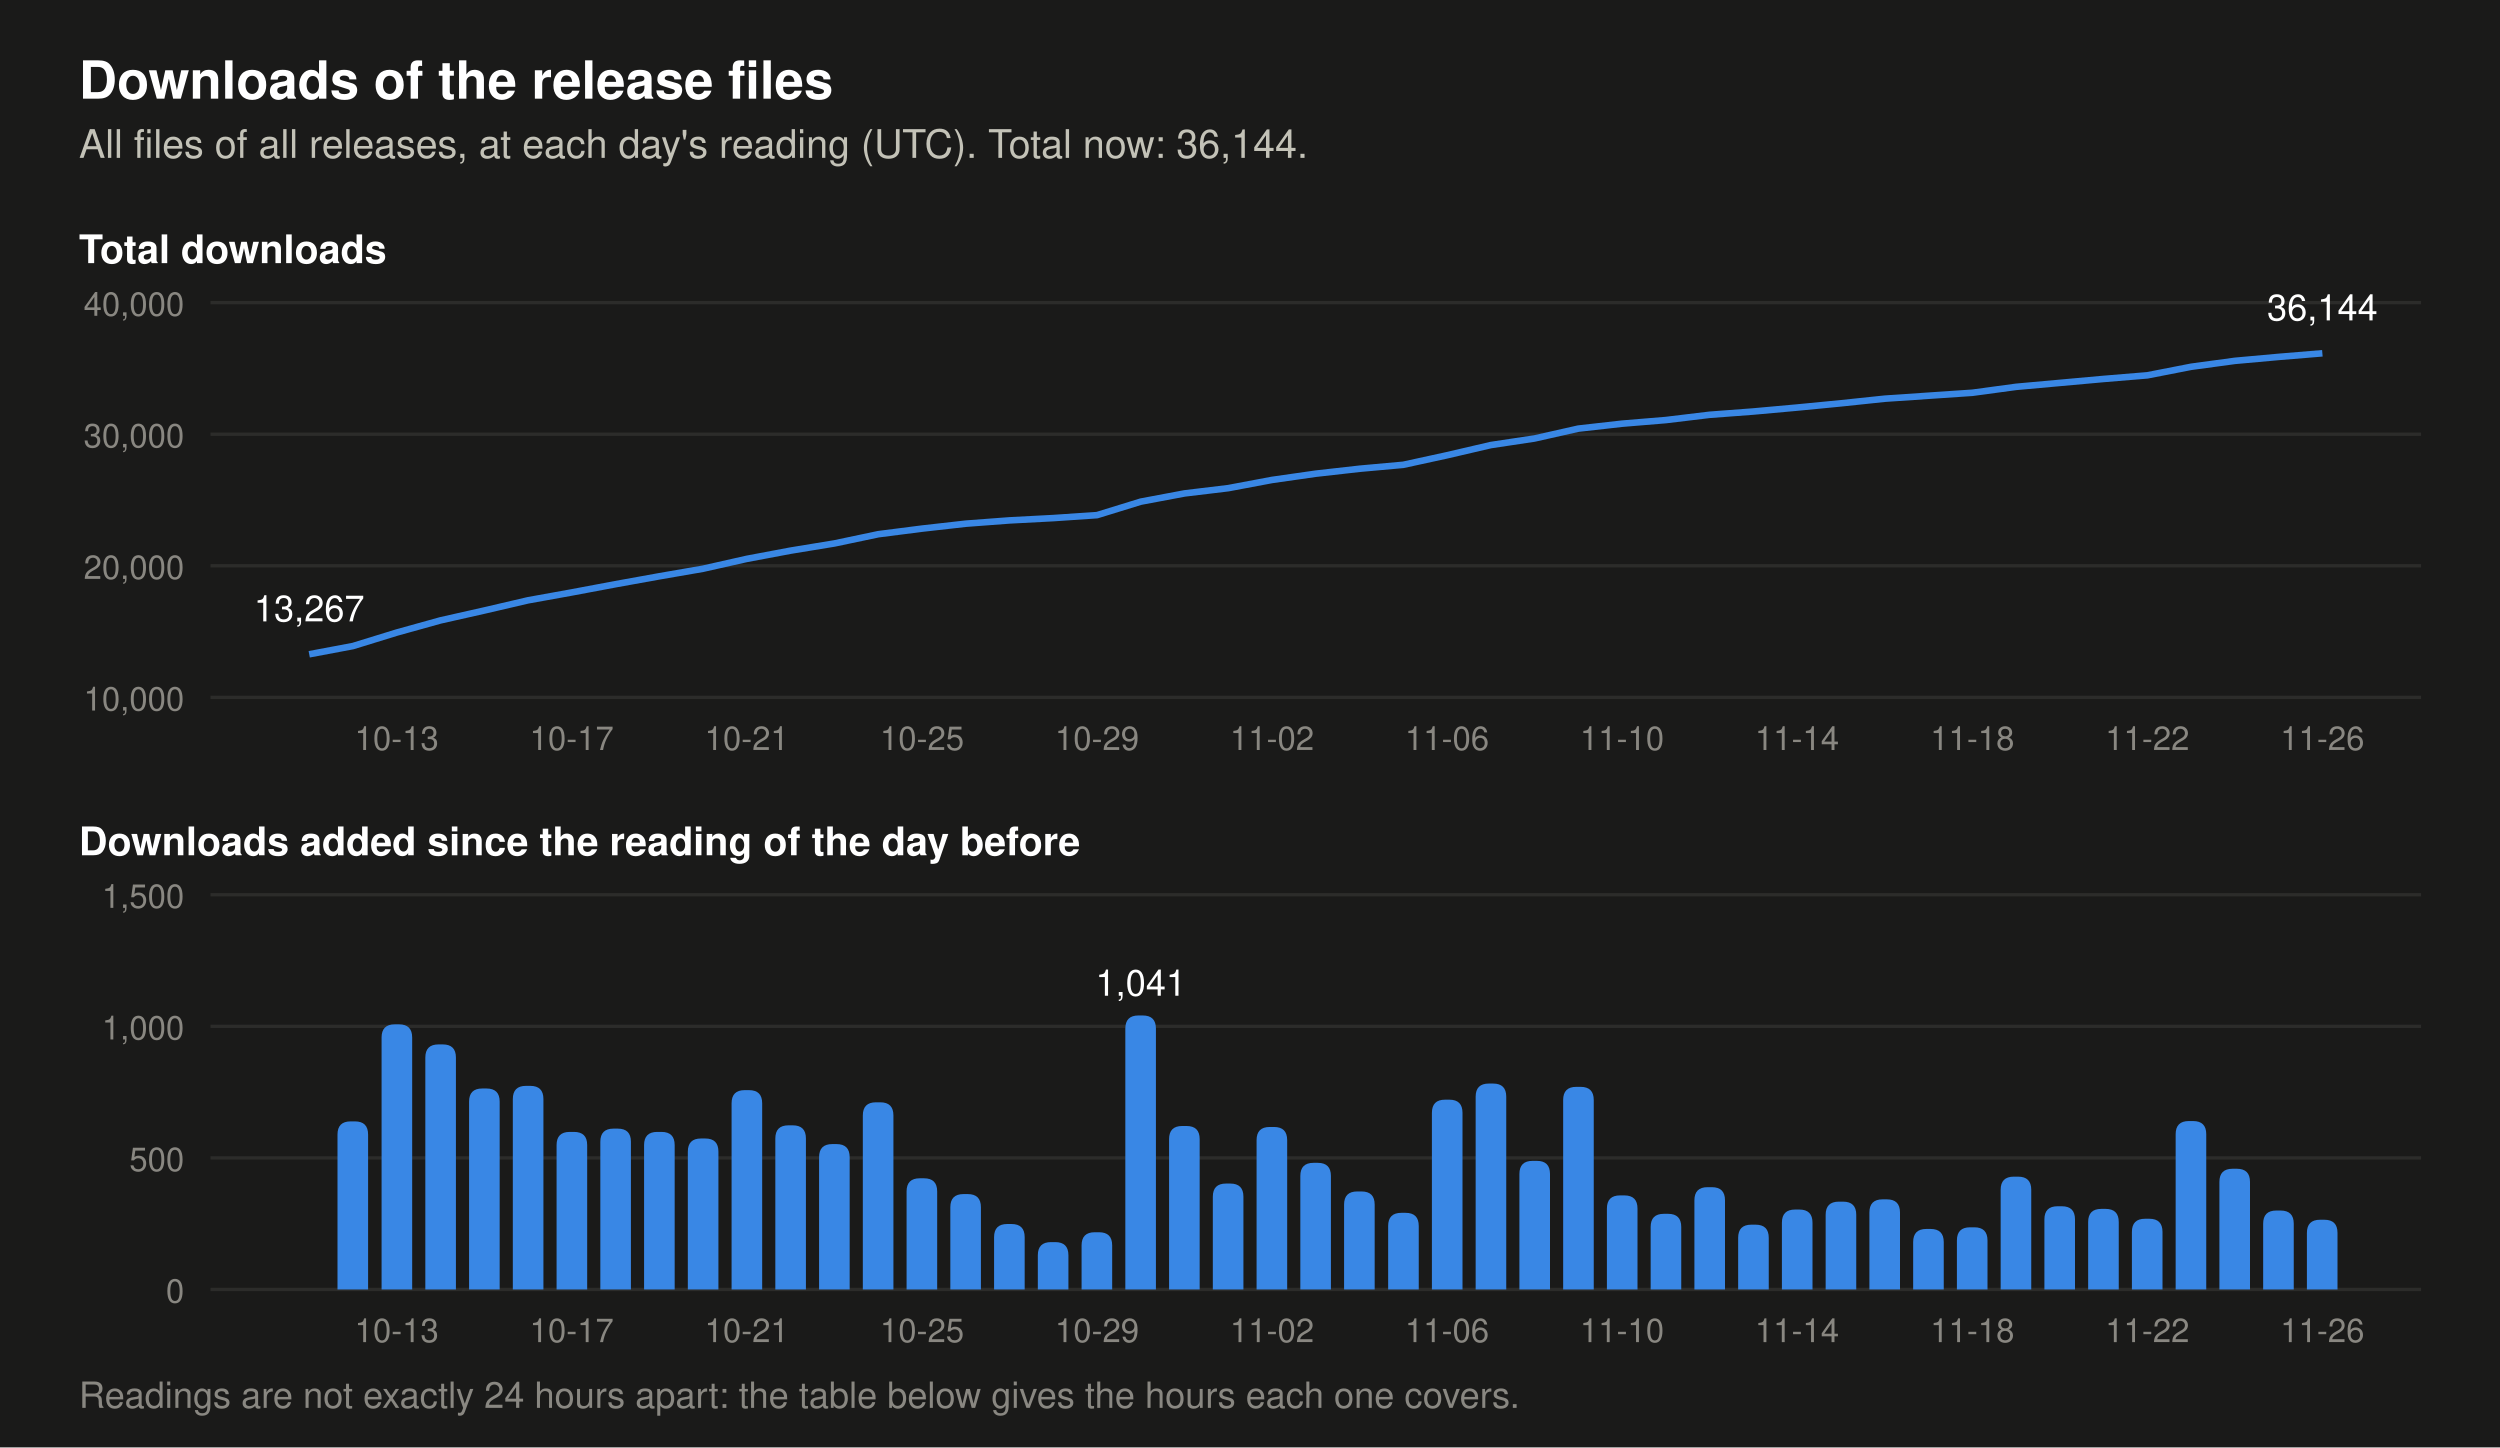
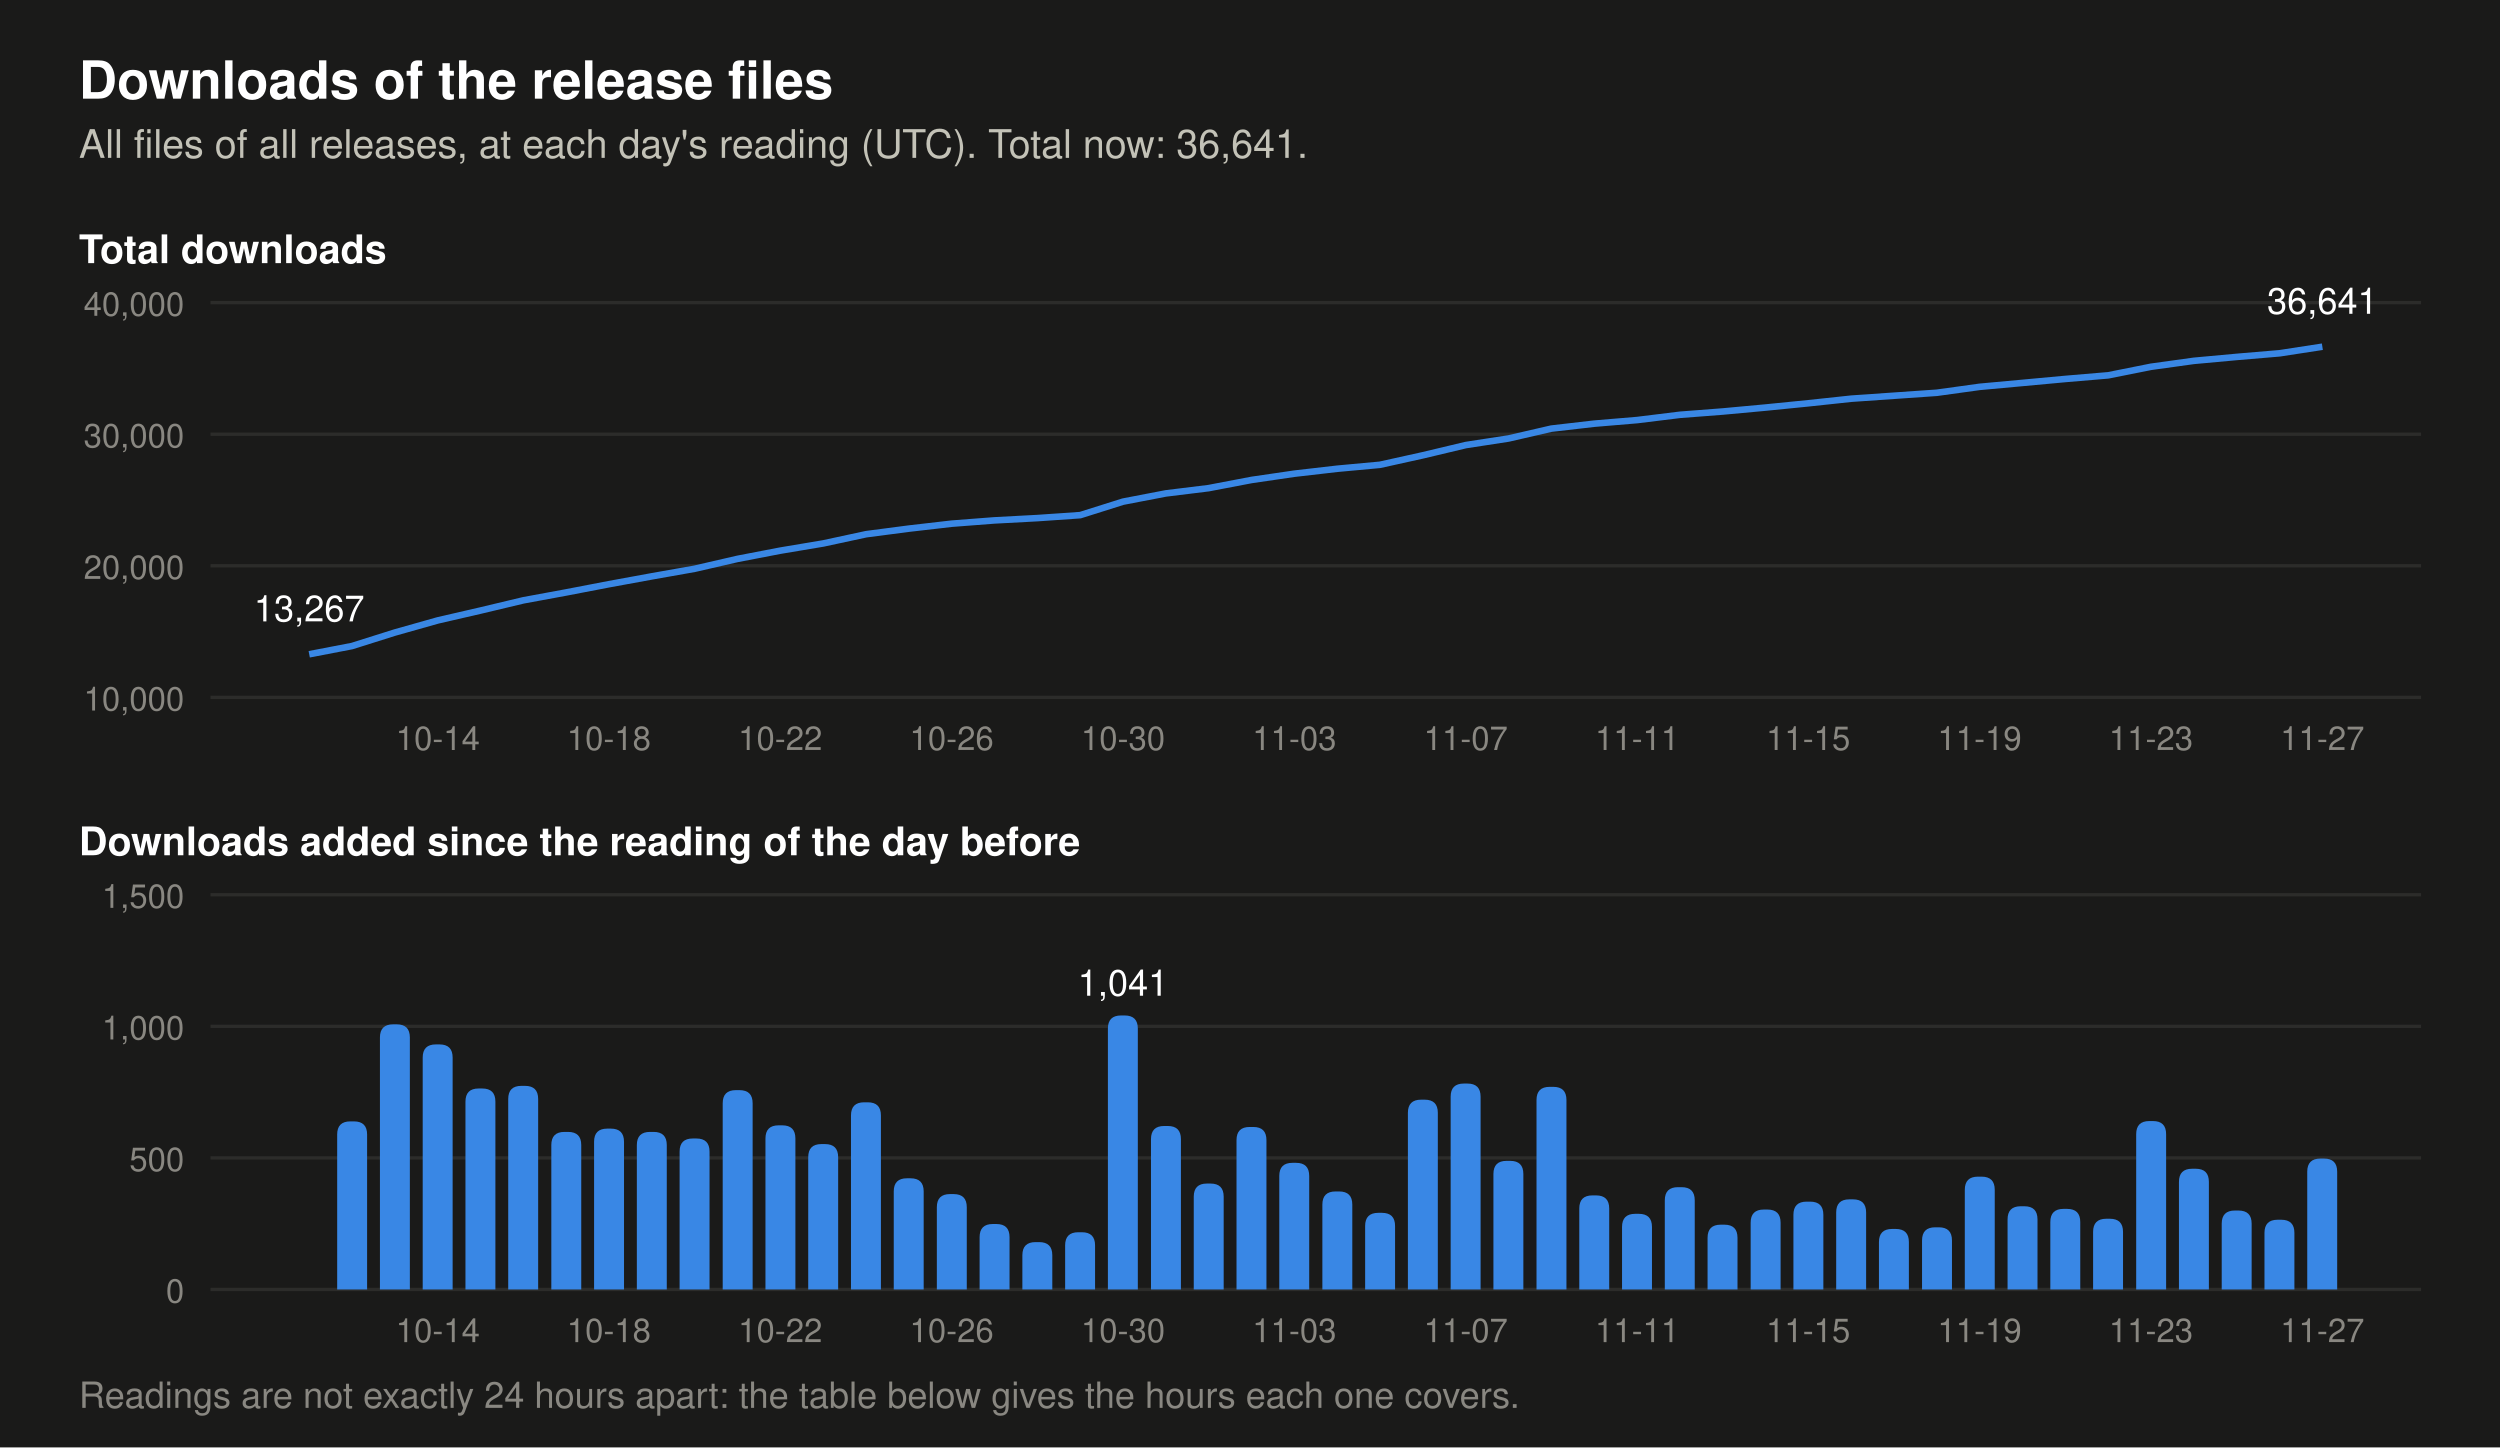
- <svg xmlns="http://www.w3.org/2000/svg" viewBox="0 0 760 440" width="760" height="440" role="img" aria-label="Two charts of the downloads of the release files. Total at each day's reading: 2026-11-13 31,714, 2026-11-14 32,018, 2026-11-15 32,352, 2026-11-16 32,694, 2026-11-17 32,924, 2026-11-18 33,160, 2026-11-19 33,589, 2026-11-20 33,905, 2026-11-21 34,211, 2026-11-22 34,480, 2026-11-23 35,120, 2026-11-24 35,579, 2026-11-25 35,879, 2026-11-26 36,144. Downloads added per day: 2026-11-13 246, 2026-11-14 304, 2026-11-15 334, 2026-11-16 342, 2026-11-17 230, 2026-11-18 236, 2026-11-19 429, 2026-11-20 316, 2026-11-21 306, 2026-11-22 269, 2026-11-23 640, 2026-11-24 459, 2026-11-25 300, 2026-11-26 265.">
+ <svg xmlns="http://www.w3.org/2000/svg" viewBox="0 0 760 440" width="760" height="440" role="img" aria-label="Two charts of the downloads of the release files. Total at each day's reading: 2026-11-14 32,018, 2026-11-15 32,352, 2026-11-16 32,694, 2026-11-17 32,924, 2026-11-18 33,160, 2026-11-19 33,589, 2026-11-20 33,905, 2026-11-21 34,211, 2026-11-22 34,480, 2026-11-23 35,120, 2026-11-24 35,579, 2026-11-25 35,879, 2026-11-26 36,144, 2026-11-27 36,641. Downloads added per day: 2026-11-14 304, 2026-11-15 334, 2026-11-16 342, 2026-11-17 230, 2026-11-18 236, 2026-11-19 429, 2026-11-20 316, 2026-11-21 306, 2026-11-22 269, 2026-11-23 640, 2026-11-24 459, 2026-11-25 300, 2026-11-26 265, 2026-11-27 497.">
  <rect width="760" height="440" fill="#1a1a19" />
  <text x="24.0" y="30.0" font-family="-apple-system, 'Segoe UI', Helvetica, Arial, sans-serif" font-size="16" font-weight="600" text-anchor="start" fill="#ffffff">Downloads of the release files</text>
-   <text x="24.0" y="48.0" font-family="-apple-system, 'Segoe UI', Helvetica, Arial, sans-serif" font-size="12" text-anchor="start" fill="#c3c2b7">All files of all releases, at each day's reading (UTC). Total now: 36,144.</text>
+   <text x="24.0" y="48.0" font-family="-apple-system, 'Segoe UI', Helvetica, Arial, sans-serif" font-size="12" text-anchor="start" fill="#c3c2b7">All files of all releases, at each day's reading (UTC). Total now: 36,641.</text>
  <text x="24.0" y="80.0" font-family="-apple-system, 'Segoe UI', Helvetica, Arial, sans-serif" font-size="12" font-weight="600" text-anchor="start" fill="#ffffff">Total downloads</text>
  <line x1="64" y1="212.0" x2="736" y2="212.0" stroke="#2c2c2a" stroke-width="1" />
  <text x="56.0" y="216.0" font-family="-apple-system, 'Segoe UI', Helvetica, Arial, sans-serif" font-size="10" text-anchor="end" fill="#898781">10,000</text>
  <line x1="64" y1="172.0" x2="736" y2="172.0" stroke="#2c2c2a" stroke-width="1" />
  <text x="56.0" y="176.0" font-family="-apple-system, 'Segoe UI', Helvetica, Arial, sans-serif" font-size="10" text-anchor="end" fill="#898781">20,000</text>
  <line x1="64" y1="132.0" x2="736" y2="132.0" stroke="#2c2c2a" stroke-width="1" />
  <text x="56.0" y="136.0" font-family="-apple-system, 'Segoe UI', Helvetica, Arial, sans-serif" font-size="10" text-anchor="end" fill="#898781">30,000</text>
  <line x1="64" y1="92.0" x2="736" y2="92.0" stroke="#2c2c2a" stroke-width="1" />
  <text x="56.0" y="96.0" font-family="-apple-system, 'Segoe UI', Helvetica, Arial, sans-serif" font-size="10" text-anchor="end" fill="#898781">40,000</text>
-   <polyline points="94.0,198.9 107.3,196.4 120.6,192.3 133.9,188.6 147.2,185.6 160.5,182.5 173.8,180.1 187.1,177.6 200.4,175.2 213.7,172.9 227.0,169.9 240.3,167.4 253.7,165.2 267.0,162.4 280.3,160.7 293.6,159.2 306.9,158.2 320.2,157.5 333.5,156.6 346.8,152.5 360.1,150.0 373.4,148.4 386.7,145.9 400.0,144.0 413.3,142.5 426.6,141.3 439.9,138.4 453.2,135.3 466.5,133.3 479.8,130.3 493.1,128.8 506.4,127.7 519.7,126.1 533.0,125.1 546.3,123.9 559.7,122.6 573.0,121.2 586.3,120.3 599.6,119.4 612.9,117.6 626.2,116.4 639.5,115.2 652.8,114.1 666.1,111.5 679.4,109.7 692.7,108.5 706.0,107.4" fill="none" stroke="#3987e5" stroke-width="2" stroke-linejoin="round" />
+   <polyline points="94.0,198.9 107.0,196.4 120.0,192.3 133.1,188.6 146.1,185.6 159.1,182.5 172.1,180.1 185.1,177.6 198.2,175.2 211.2,172.9 224.2,169.9 237.2,167.4 250.3,165.2 263.3,162.4 276.3,160.7 289.3,159.2 302.3,158.2 315.4,157.5 328.4,156.6 341.4,152.5 354.4,150.0 367.4,148.4 380.5,145.9 393.5,144.0 406.5,142.5 419.5,141.3 432.6,138.4 445.6,135.3 458.6,133.3 471.6,130.3 484.6,128.8 497.7,127.7 510.7,126.1 523.7,125.1 536.7,123.9 549.7,122.6 562.8,121.2 575.8,120.3 588.8,119.4 601.8,117.6 614.9,116.4 627.9,115.2 640.9,114.1 653.9,111.5 666.9,109.7 680.0,108.5 693.0,107.4 706.0,105.4" fill="none" stroke="#3987e5" stroke-width="2" stroke-linejoin="round" />
  <text x="94.0" y="188.9" font-family="-apple-system, 'Segoe UI', Helvetica, Arial, sans-serif" font-size="11" text-anchor="middle" fill="#ffffff">13,267</text>
-   <text x="706.0" y="97.4" font-family="-apple-system, 'Segoe UI', Helvetica, Arial, sans-serif" font-size="11" text-anchor="middle" fill="#ffffff">36,144</text>
+   <text x="706.0" y="95.4" font-family="-apple-system, 'Segoe UI', Helvetica, Arial, sans-serif" font-size="11" text-anchor="middle" fill="#ffffff">36,641</text>
  <text x="24.0" y="260.0" font-family="-apple-system, 'Segoe UI', Helvetica, Arial, sans-serif" font-size="12" font-weight="600" text-anchor="start" fill="#ffffff">Downloads added since the reading of the day before</text>
  <line x1="64" y1="392.0" x2="736" y2="392.0" stroke="#2c2c2a" stroke-width="1" />
  <text x="56.0" y="396.0" font-family="-apple-system, 'Segoe UI', Helvetica, Arial, sans-serif" font-size="10" text-anchor="end" fill="#898781">0</text>
  <line x1="64" y1="352.0" x2="736" y2="352.0" stroke="#2c2c2a" stroke-width="1" />
  <text x="56.0" y="356.0" font-family="-apple-system, 'Segoe UI', Helvetica, Arial, sans-serif" font-size="10" text-anchor="end" fill="#898781">500</text>
  <line x1="64" y1="312.0" x2="736" y2="312.0" stroke="#2c2c2a" stroke-width="1" />
  <text x="56.0" y="316.0" font-family="-apple-system, 'Segoe UI', Helvetica, Arial, sans-serif" font-size="10" text-anchor="end" fill="#898781">1,000</text>
  <line x1="64" y1="272.0" x2="736" y2="272.0" stroke="#2c2c2a" stroke-width="1" />
  <text x="56.0" y="276.0" font-family="-apple-system, 'Segoe UI', Helvetica, Arial, sans-serif" font-size="10" text-anchor="end" fill="#898781">1,500</text>
-   <path d="M102.6,392 v-47.1 q0,-4 4,-4 h1.3 q4,0 4,4 v47.1 z" fill="#3987e5" />
-   <path d="M116.0,392 v-76.6 q0,-4 4,-4 h1.3 q4,0 4,4 v76.6 z" fill="#3987e5" />
-   <path d="M129.3,392 v-70.5 q0,-4 4,-4 h1.3 q4,0 4,4 v70.5 z" fill="#3987e5" />
-   <path d="M142.6,392 v-57.1 q0,-4 4,-4 h1.3 q4,0 4,4 v57.1 z" fill="#3987e5" />
-   <path d="M155.9,392 v-57.9 q0,-4 4,-4 h1.3 q4,0 4,4 v57.9 z" fill="#3987e5" />
-   <path d="M169.2,392 v-43.9 q0,-4 4,-4 h1.3 q4,0 4,4 v43.9 z" fill="#3987e5" />
-   <path d="M182.5,392 v-44.9 q0,-4 4,-4 h1.3 q4,0 4,4 v44.9 z" fill="#3987e5" />
-   <path d="M195.8,392 v-43.9 q0,-4 4,-4 h1.3 q4,0 4,4 v43.9 z" fill="#3987e5" />
-   <path d="M209.1,392 v-41.9 q0,-4 4,-4 h1.3 q4,0 4,4 v41.9 z" fill="#3987e5" />
-   <path d="M222.4,392 v-56.6 q0,-4 4,-4 h1.3 q4,0 4,4 v56.6 z" fill="#3987e5" />
-   <path d="M235.7,392 v-45.9 q0,-4 4,-4 h1.3 q4,0 4,4 v45.9 z" fill="#3987e5" />
-   <path d="M249.0,392 v-40.2 q0,-4 4,-4 h1.3 q4,0 4,4 v40.2 z" fill="#3987e5" />
-   <path d="M262.3,392 v-52.9 q0,-4 4,-4 h1.3 q4,0 4,4 v52.9 z" fill="#3987e5" />
-   <path d="M275.6,392 v-29.8 q0,-4 4,-4 h1.3 q4,0 4,4 v29.8 z" fill="#3987e5" />
-   <path d="M288.9,392 v-25.0 q0,-4 4,-4 h1.3 q4,0 4,4 v25.0 z" fill="#3987e5" />
-   <path d="M302.2,392 v-15.9 q0,-4 4,-4 h1.3 q4,0 4,4 v15.9 z" fill="#3987e5" />
-   <path d="M315.5,392 v-10.4 q0,-4 4,-4 h1.3 q4,0 4,4 v10.4 z" fill="#3987e5" />
-   <path d="M328.8,392 v-13.4 q0,-4 4,-4 h1.3 q4,0 4,4 v13.4 z" fill="#3987e5" />
-   <path d="M342.1,392 v-79.3 q0,-4 4,-4 h1.3 q4,0 4,4 v79.3 z" fill="#3987e5" />
-   <text x="346.8" y="302.7" font-family="-apple-system, 'Segoe UI', Helvetica, Arial, sans-serif" font-size="11" text-anchor="middle" fill="#ffffff">1,041</text>
-   <path d="M355.4,392 v-45.7 q0,-4 4,-4 h1.3 q4,0 4,4 v45.7 z" fill="#3987e5" />
-   <path d="M368.7,392 v-28.2 q0,-4 4,-4 h1.3 q4,0 4,4 v28.2 z" fill="#3987e5" />
-   <path d="M382.0,392 v-45.4 q0,-4 4,-4 h1.3 q4,0 4,4 v45.4 z" fill="#3987e5" />
-   <path d="M395.3,392 v-34.5 q0,-4 4,-4 h1.3 q4,0 4,4 v34.5 z" fill="#3987e5" />
-   <path d="M408.6,392 v-25.8 q0,-4 4,-4 h1.3 q4,0 4,4 v25.8 z" fill="#3987e5" />
-   <path d="M422.0,392 v-19.3 q0,-4 4,-4 h1.3 q4,0 4,4 v19.3 z" fill="#3987e5" />
-   <path d="M435.3,392 v-53.7 q0,-4 4,-4 h1.3 q4,0 4,4 v53.7 z" fill="#3987e5" />
-   <path d="M448.6,392 v-58.6 q0,-4 4,-4 h1.3 q4,0 4,4 v58.6 z" fill="#3987e5" />
-   <path d="M461.9,392 v-35.1 q0,-4 4,-4 h1.3 q4,0 4,4 v35.1 z" fill="#3987e5" />
-   <path d="M475.2,392 v-57.6 q0,-4 4,-4 h1.3 q4,0 4,4 v57.6 z" fill="#3987e5" />
-   <path d="M488.5,392 v-24.6 q0,-4 4,-4 h1.3 q4,0 4,4 v24.6 z" fill="#3987e5" />
-   <path d="M501.8,392 v-19.0 q0,-4 4,-4 h1.3 q4,0 4,4 v19.0 z" fill="#3987e5" />
-   <path d="M515.1,392 v-27.1 q0,-4 4,-4 h1.3 q4,0 4,4 v27.1 z" fill="#3987e5" />
-   <path d="M528.4,392 v-15.7 q0,-4 4,-4 h1.3 q4,0 4,4 v15.7 z" fill="#3987e5" />
-   <path d="M541.7,392 v-20.3 q0,-4 4,-4 h1.3 q4,0 4,4 v20.3 z" fill="#3987e5" />
-   <path d="M555.0,392 v-22.7 q0,-4 4,-4 h1.3 q4,0 4,4 v22.7 z" fill="#3987e5" />
-   <path d="M568.3,392 v-23.4 q0,-4 4,-4 h1.3 q4,0 4,4 v23.4 z" fill="#3987e5" />
-   <path d="M581.6,392 v-14.4 q0,-4 4,-4 h1.3 q4,0 4,4 v14.4 z" fill="#3987e5" />
-   <path d="M594.9,392 v-14.9 q0,-4 4,-4 h1.3 q4,0 4,4 v14.9 z" fill="#3987e5" />
-   <path d="M608.2,392 v-30.3 q0,-4 4,-4 h1.3 q4,0 4,4 v30.3 z" fill="#3987e5" />
-   <path d="M621.5,392 v-21.3 q0,-4 4,-4 h1.3 q4,0 4,4 v21.3 z" fill="#3987e5" />
-   <path d="M634.8,392 v-20.5 q0,-4 4,-4 h1.3 q4,0 4,4 v20.5 z" fill="#3987e5" />
-   <path d="M648.1,392 v-17.5 q0,-4 4,-4 h1.3 q4,0 4,4 v17.5 z" fill="#3987e5" />
-   <path d="M661.4,392 v-47.2 q0,-4 4,-4 h1.3 q4,0 4,4 v47.2 z" fill="#3987e5" />
-   <path d="M674.7,392 v-32.7 q0,-4 4,-4 h1.3 q4,0 4,4 v32.7 z" fill="#3987e5" />
-   <path d="M688.0,392 v-20.0 q0,-4 4,-4 h1.3 q4,0 4,4 v20.0 z" fill="#3987e5" />
-   <path d="M701.3,392 v-17.2 q0,-4 4,-4 h1.3 q4,0 4,4 v17.2 z" fill="#3987e5" />
-   <text x="120.6" y="228.0" font-family="-apple-system, 'Segoe UI', Helvetica, Arial, sans-serif" font-size="10" text-anchor="middle" fill="#898781">10-13</text>
-   <text x="120.6" y="408.0" font-family="-apple-system, 'Segoe UI', Helvetica, Arial, sans-serif" font-size="10" text-anchor="middle" fill="#898781">10-13</text>
-   <text x="173.8" y="228.0" font-family="-apple-system, 'Segoe UI', Helvetica, Arial, sans-serif" font-size="10" text-anchor="middle" fill="#898781">10-17</text>
-   <text x="173.8" y="408.0" font-family="-apple-system, 'Segoe UI', Helvetica, Arial, sans-serif" font-size="10" text-anchor="middle" fill="#898781">10-17</text>
-   <text x="227.0" y="228.0" font-family="-apple-system, 'Segoe UI', Helvetica, Arial, sans-serif" font-size="10" text-anchor="middle" fill="#898781">10-21</text>
-   <text x="227.0" y="408.0" font-family="-apple-system, 'Segoe UI', Helvetica, Arial, sans-serif" font-size="10" text-anchor="middle" fill="#898781">10-21</text>
-   <text x="280.3" y="228.0" font-family="-apple-system, 'Segoe UI', Helvetica, Arial, sans-serif" font-size="10" text-anchor="middle" fill="#898781">10-25</text>
-   <text x="280.3" y="408.0" font-family="-apple-system, 'Segoe UI', Helvetica, Arial, sans-serif" font-size="10" text-anchor="middle" fill="#898781">10-25</text>
-   <text x="333.5" y="228.0" font-family="-apple-system, 'Segoe UI', Helvetica, Arial, sans-serif" font-size="10" text-anchor="middle" fill="#898781">10-29</text>
-   <text x="333.5" y="408.0" font-family="-apple-system, 'Segoe UI', Helvetica, Arial, sans-serif" font-size="10" text-anchor="middle" fill="#898781">10-29</text>
-   <text x="386.7" y="228.0" font-family="-apple-system, 'Segoe UI', Helvetica, Arial, sans-serif" font-size="10" text-anchor="middle" fill="#898781">11-02</text>
-   <text x="386.7" y="408.0" font-family="-apple-system, 'Segoe UI', Helvetica, Arial, sans-serif" font-size="10" text-anchor="middle" fill="#898781">11-02</text>
-   <text x="439.9" y="228.0" font-family="-apple-system, 'Segoe UI', Helvetica, Arial, sans-serif" font-size="10" text-anchor="middle" fill="#898781">11-06</text>
-   <text x="439.9" y="408.0" font-family="-apple-system, 'Segoe UI', Helvetica, Arial, sans-serif" font-size="10" text-anchor="middle" fill="#898781">11-06</text>
-   <text x="493.1" y="228.0" font-family="-apple-system, 'Segoe UI', Helvetica, Arial, sans-serif" font-size="10" text-anchor="middle" fill="#898781">11-10</text>
-   <text x="493.1" y="408.0" font-family="-apple-system, 'Segoe UI', Helvetica, Arial, sans-serif" font-size="10" text-anchor="middle" fill="#898781">11-10</text>
-   <text x="546.3" y="228.0" font-family="-apple-system, 'Segoe UI', Helvetica, Arial, sans-serif" font-size="10" text-anchor="middle" fill="#898781">11-14</text>
-   <text x="546.3" y="408.0" font-family="-apple-system, 'Segoe UI', Helvetica, Arial, sans-serif" font-size="10" text-anchor="middle" fill="#898781">11-14</text>
-   <text x="599.6" y="228.0" font-family="-apple-system, 'Segoe UI', Helvetica, Arial, sans-serif" font-size="10" text-anchor="middle" fill="#898781">11-18</text>
-   <text x="599.6" y="408.0" font-family="-apple-system, 'Segoe UI', Helvetica, Arial, sans-serif" font-size="10" text-anchor="middle" fill="#898781">11-18</text>
-   <text x="652.8" y="228.0" font-family="-apple-system, 'Segoe UI', Helvetica, Arial, sans-serif" font-size="10" text-anchor="middle" fill="#898781">11-22</text>
-   <text x="652.8" y="408.0" font-family="-apple-system, 'Segoe UI', Helvetica, Arial, sans-serif" font-size="10" text-anchor="middle" fill="#898781">11-22</text>
-   <text x="706.0" y="228.0" font-family="-apple-system, 'Segoe UI', Helvetica, Arial, sans-serif" font-size="10" text-anchor="middle" fill="#898781">11-26</text>
-   <text x="706.0" y="408.0" font-family="-apple-system, 'Segoe UI', Helvetica, Arial, sans-serif" font-size="10" text-anchor="middle" fill="#898781">11-26</text>
+   <path d="M102.5,392 v-47.1 q0,-4 4,-4 h1.1 q4,0 4,4 v47.1 z" fill="#3987e5" />
+   <path d="M115.5,392 v-76.6 q0,-4 4,-4 h1.1 q4,0 4,4 v76.6 z" fill="#3987e5" />
+   <path d="M128.5,392 v-70.5 q0,-4 4,-4 h1.1 q4,0 4,4 v70.5 z" fill="#3987e5" />
+   <path d="M141.5,392 v-57.1 q0,-4 4,-4 h1.1 q4,0 4,4 v57.1 z" fill="#3987e5" />
+   <path d="M154.5,392 v-57.9 q0,-4 4,-4 h1.1 q4,0 4,4 v57.9 z" fill="#3987e5" />
+   <path d="M167.6,392 v-43.9 q0,-4 4,-4 h1.1 q4,0 4,4 v43.9 z" fill="#3987e5" />
+   <path d="M180.6,392 v-44.9 q0,-4 4,-4 h1.1 q4,0 4,4 v44.9 z" fill="#3987e5" />
+   <path d="M193.6,392 v-43.9 q0,-4 4,-4 h1.1 q4,0 4,4 v43.9 z" fill="#3987e5" />
+   <path d="M206.6,392 v-41.9 q0,-4 4,-4 h1.1 q4,0 4,4 v41.9 z" fill="#3987e5" />
+   <path d="M219.7,392 v-56.6 q0,-4 4,-4 h1.1 q4,0 4,4 v56.6 z" fill="#3987e5" />
+   <path d="M232.7,392 v-45.9 q0,-4 4,-4 h1.1 q4,0 4,4 v45.9 z" fill="#3987e5" />
+   <path d="M245.7,392 v-40.2 q0,-4 4,-4 h1.1 q4,0 4,4 v40.2 z" fill="#3987e5" />
+   <path d="M258.7,392 v-52.9 q0,-4 4,-4 h1.1 q4,0 4,4 v52.9 z" fill="#3987e5" />
+   <path d="M271.7,392 v-29.8 q0,-4 4,-4 h1.1 q4,0 4,4 v29.8 z" fill="#3987e5" />
+   <path d="M284.8,392 v-25.0 q0,-4 4,-4 h1.1 q4,0 4,4 v25.0 z" fill="#3987e5" />
+   <path d="M297.8,392 v-15.9 q0,-4 4,-4 h1.1 q4,0 4,4 v15.9 z" fill="#3987e5" />
+   <path d="M310.8,392 v-10.4 q0,-4 4,-4 h1.1 q4,0 4,4 v10.4 z" fill="#3987e5" />
+   <path d="M323.8,392 v-13.4 q0,-4 4,-4 h1.1 q4,0 4,4 v13.4 z" fill="#3987e5" />
+   <path d="M336.8,392 v-79.3 q0,-4 4,-4 h1.1 q4,0 4,4 v79.3 z" fill="#3987e5" />
+   <text x="341.4" y="302.7" font-family="-apple-system, 'Segoe UI', Helvetica, Arial, sans-serif" font-size="11" text-anchor="middle" fill="#ffffff">1,041</text>
+   <path d="M349.9,392 v-45.7 q0,-4 4,-4 h1.1 q4,0 4,4 v45.7 z" fill="#3987e5" />
+   <path d="M362.9,392 v-28.2 q0,-4 4,-4 h1.1 q4,0 4,4 v28.2 z" fill="#3987e5" />
+   <path d="M375.9,392 v-45.4 q0,-4 4,-4 h1.1 q4,0 4,4 v45.4 z" fill="#3987e5" />
+   <path d="M388.9,392 v-34.5 q0,-4 4,-4 h1.1 q4,0 4,4 v34.5 z" fill="#3987e5" />
+   <path d="M402.0,392 v-25.8 q0,-4 4,-4 h1.1 q4,0 4,4 v25.8 z" fill="#3987e5" />
+   <path d="M415.0,392 v-19.3 q0,-4 4,-4 h1.1 q4,0 4,4 v19.3 z" fill="#3987e5" />
+   <path d="M428.0,392 v-53.7 q0,-4 4,-4 h1.1 q4,0 4,4 v53.7 z" fill="#3987e5" />
+   <path d="M441.0,392 v-58.6 q0,-4 4,-4 h1.1 q4,0 4,4 v58.6 z" fill="#3987e5" />
+   <path d="M454.0,392 v-35.1 q0,-4 4,-4 h1.1 q4,0 4,4 v35.1 z" fill="#3987e5" />
+   <path d="M467.1,392 v-57.6 q0,-4 4,-4 h1.1 q4,0 4,4 v57.6 z" fill="#3987e5" />
+   <path d="M480.1,392 v-24.6 q0,-4 4,-4 h1.1 q4,0 4,4 v24.6 z" fill="#3987e5" />
+   <path d="M493.1,392 v-19.0 q0,-4 4,-4 h1.1 q4,0 4,4 v19.0 z" fill="#3987e5" />
+   <path d="M506.1,392 v-27.1 q0,-4 4,-4 h1.1 q4,0 4,4 v27.1 z" fill="#3987e5" />
+   <path d="M519.1,392 v-15.7 q0,-4 4,-4 h1.1 q4,0 4,4 v15.7 z" fill="#3987e5" />
+   <path d="M532.2,392 v-20.3 q0,-4 4,-4 h1.1 q4,0 4,4 v20.3 z" fill="#3987e5" />
+   <path d="M545.2,392 v-22.7 q0,-4 4,-4 h1.1 q4,0 4,4 v22.7 z" fill="#3987e5" />
+   <path d="M558.2,392 v-23.4 q0,-4 4,-4 h1.1 q4,0 4,4 v23.4 z" fill="#3987e5" />
+   <path d="M571.2,392 v-14.4 q0,-4 4,-4 h1.1 q4,0 4,4 v14.4 z" fill="#3987e5" />
+   <path d="M584.3,392 v-14.9 q0,-4 4,-4 h1.1 q4,0 4,4 v14.9 z" fill="#3987e5" />
+   <path d="M597.3,392 v-30.3 q0,-4 4,-4 h1.1 q4,0 4,4 v30.3 z" fill="#3987e5" />
+   <path d="M610.3,392 v-21.3 q0,-4 4,-4 h1.1 q4,0 4,4 v21.3 z" fill="#3987e5" />
+   <path d="M623.3,392 v-20.5 q0,-4 4,-4 h1.1 q4,0 4,4 v20.5 z" fill="#3987e5" />
+   <path d="M636.3,392 v-17.5 q0,-4 4,-4 h1.1 q4,0 4,4 v17.5 z" fill="#3987e5" />
+   <path d="M649.4,392 v-47.2 q0,-4 4,-4 h1.1 q4,0 4,4 v47.2 z" fill="#3987e5" />
+   <path d="M662.4,392 v-32.7 q0,-4 4,-4 h1.1 q4,0 4,4 v32.7 z" fill="#3987e5" />
+   <path d="M675.4,392 v-20.0 q0,-4 4,-4 h1.1 q4,0 4,4 v20.0 z" fill="#3987e5" />
+   <path d="M688.4,392 v-17.2 q0,-4 4,-4 h1.1 q4,0 4,4 v17.2 z" fill="#3987e5" />
+   <path d="M701.4,392 v-35.8 q0,-4 4,-4 h1.1 q4,0 4,4 v35.8 z" fill="#3987e5" />
+   <text x="133.1" y="228.0" font-family="-apple-system, 'Segoe UI', Helvetica, Arial, sans-serif" font-size="10" text-anchor="middle" fill="#898781">10-14</text>
+   <text x="133.1" y="408.0" font-family="-apple-system, 'Segoe UI', Helvetica, Arial, sans-serif" font-size="10" text-anchor="middle" fill="#898781">10-14</text>
+   <text x="185.1" y="228.0" font-family="-apple-system, 'Segoe UI', Helvetica, Arial, sans-serif" font-size="10" text-anchor="middle" fill="#898781">10-18</text>
+   <text x="185.1" y="408.0" font-family="-apple-system, 'Segoe UI', Helvetica, Arial, sans-serif" font-size="10" text-anchor="middle" fill="#898781">10-18</text>
+   <text x="237.2" y="228.0" font-family="-apple-system, 'Segoe UI', Helvetica, Arial, sans-serif" font-size="10" text-anchor="middle" fill="#898781">10-22</text>
+   <text x="237.2" y="408.0" font-family="-apple-system, 'Segoe UI', Helvetica, Arial, sans-serif" font-size="10" text-anchor="middle" fill="#898781">10-22</text>
+   <text x="289.3" y="228.0" font-family="-apple-system, 'Segoe UI', Helvetica, Arial, sans-serif" font-size="10" text-anchor="middle" fill="#898781">10-26</text>
+   <text x="289.3" y="408.0" font-family="-apple-system, 'Segoe UI', Helvetica, Arial, sans-serif" font-size="10" text-anchor="middle" fill="#898781">10-26</text>
+   <text x="341.4" y="228.0" font-family="-apple-system, 'Segoe UI', Helvetica, Arial, sans-serif" font-size="10" text-anchor="middle" fill="#898781">10-30</text>
+   <text x="341.4" y="408.0" font-family="-apple-system, 'Segoe UI', Helvetica, Arial, sans-serif" font-size="10" text-anchor="middle" fill="#898781">10-30</text>
+   <text x="393.5" y="228.0" font-family="-apple-system, 'Segoe UI', Helvetica, Arial, sans-serif" font-size="10" text-anchor="middle" fill="#898781">11-03</text>
+   <text x="393.5" y="408.0" font-family="-apple-system, 'Segoe UI', Helvetica, Arial, sans-serif" font-size="10" text-anchor="middle" fill="#898781">11-03</text>
+   <text x="445.6" y="228.0" font-family="-apple-system, 'Segoe UI', Helvetica, Arial, sans-serif" font-size="10" text-anchor="middle" fill="#898781">11-07</text>
+   <text x="445.6" y="408.0" font-family="-apple-system, 'Segoe UI', Helvetica, Arial, sans-serif" font-size="10" text-anchor="middle" fill="#898781">11-07</text>
+   <text x="497.7" y="228.0" font-family="-apple-system, 'Segoe UI', Helvetica, Arial, sans-serif" font-size="10" text-anchor="middle" fill="#898781">11-11</text>
+   <text x="497.7" y="408.0" font-family="-apple-system, 'Segoe UI', Helvetica, Arial, sans-serif" font-size="10" text-anchor="middle" fill="#898781">11-11</text>
+   <text x="549.7" y="228.0" font-family="-apple-system, 'Segoe UI', Helvetica, Arial, sans-serif" font-size="10" text-anchor="middle" fill="#898781">11-15</text>
+   <text x="549.7" y="408.0" font-family="-apple-system, 'Segoe UI', Helvetica, Arial, sans-serif" font-size="10" text-anchor="middle" fill="#898781">11-15</text>
+   <text x="601.8" y="228.0" font-family="-apple-system, 'Segoe UI', Helvetica, Arial, sans-serif" font-size="10" text-anchor="middle" fill="#898781">11-19</text>
+   <text x="601.8" y="408.0" font-family="-apple-system, 'Segoe UI', Helvetica, Arial, sans-serif" font-size="10" text-anchor="middle" fill="#898781">11-19</text>
+   <text x="653.9" y="228.0" font-family="-apple-system, 'Segoe UI', Helvetica, Arial, sans-serif" font-size="10" text-anchor="middle" fill="#898781">11-23</text>
+   <text x="653.9" y="408.0" font-family="-apple-system, 'Segoe UI', Helvetica, Arial, sans-serif" font-size="10" text-anchor="middle" fill="#898781">11-23</text>
+   <text x="706.0" y="228.0" font-family="-apple-system, 'Segoe UI', Helvetica, Arial, sans-serif" font-size="10" text-anchor="middle" fill="#898781">11-27</text>
+   <text x="706.0" y="408.0" font-family="-apple-system, 'Segoe UI', Helvetica, Arial, sans-serif" font-size="10" text-anchor="middle" fill="#898781">11-27</text>
  <text x="24.0" y="428.0" font-family="-apple-system, 'Segoe UI', Helvetica, Arial, sans-serif" font-size="11" text-anchor="start" fill="#898781">Readings are not exactly 24 hours apart: the table below gives the hours each one covers.</text>
</svg>
